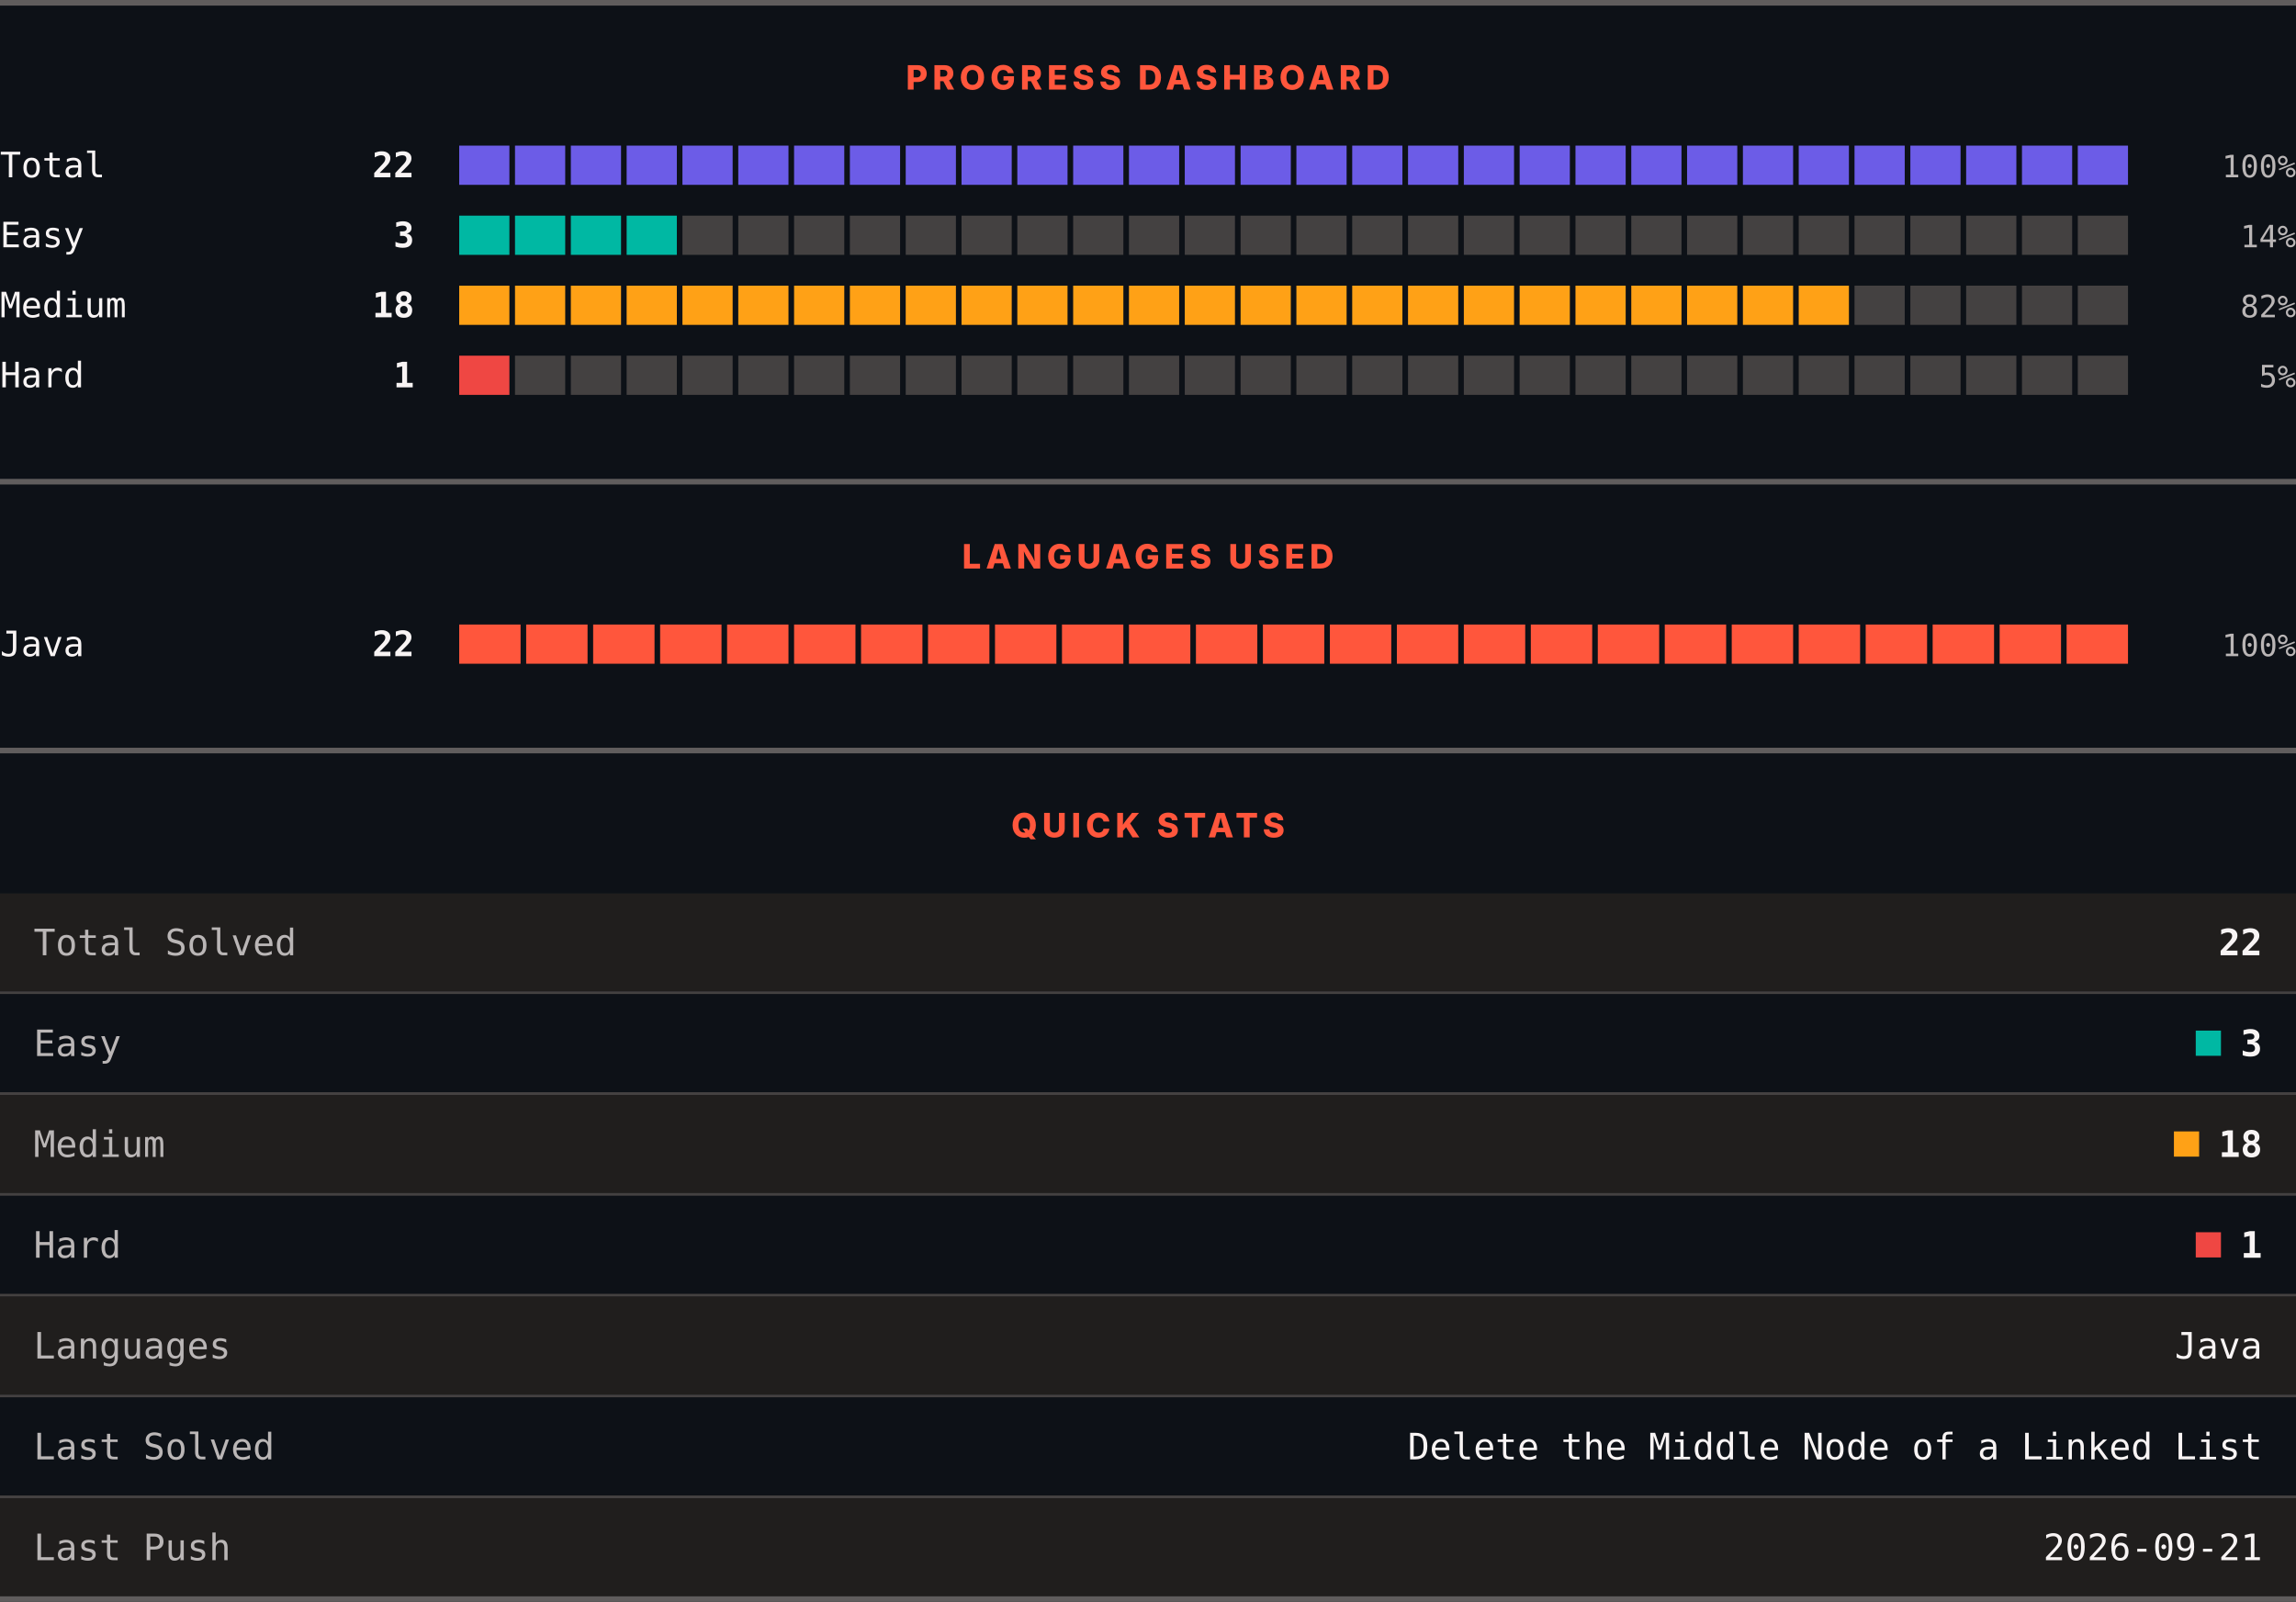
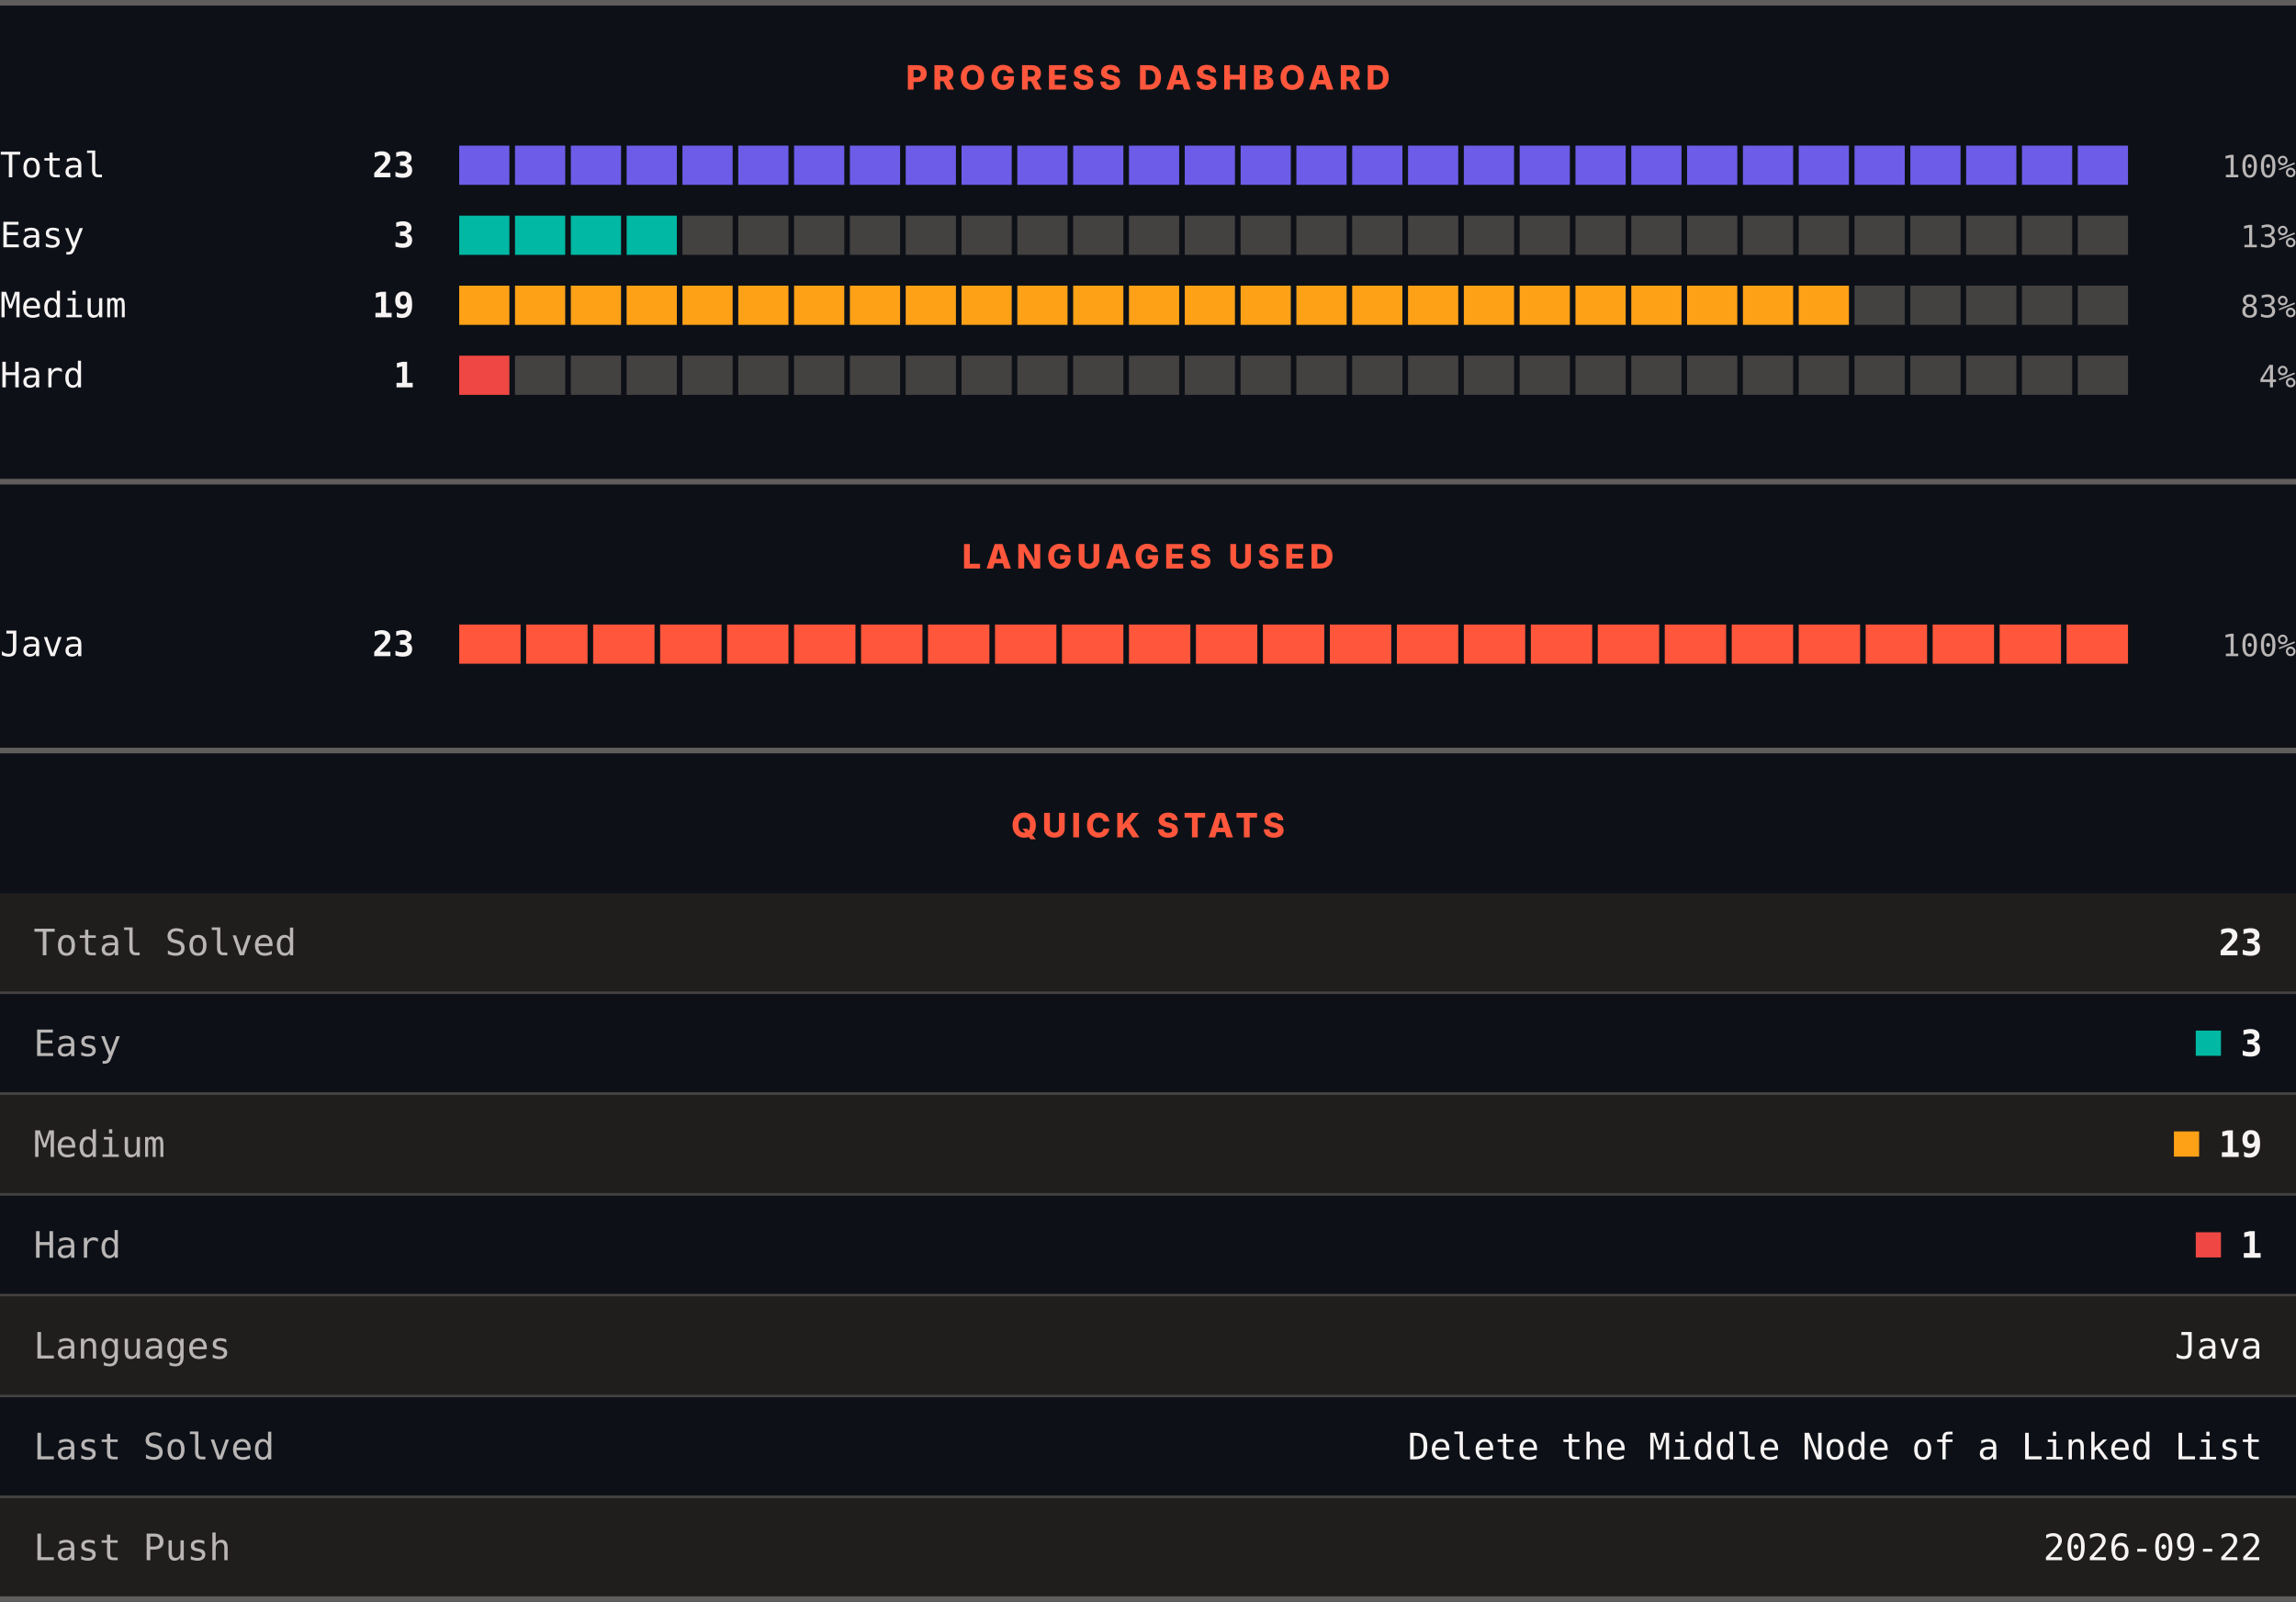
<svg xmlns="http://www.w3.org/2000/svg" width="820" height="572" viewBox="0 0 820 572" role="img" aria-label="LeetCode progress, languages and quick stats">
  <rect width="820" height="572" fill="#0d1117" />
  <rect x="0" y="0" width="820" height="2" fill="#605d5d" />
  <text x="410" y="32" text-anchor="middle" font-family="Archivo, system-ui, -apple-system, Segoe UI, sans-serif" font-size="12" font-weight="800" letter-spacing="1.68" fill="#ff563c">PROGRESS DASHBOARD</text>
  <text x="0" y="63.3" font-family="ui-monospace, SFMono-Regular, Menlo, Consolas, monospace" font-size="12.5" fill="#f8f4f4">Total</text>
-   <text x="148" y="63.3" text-anchor="end" font-family="ui-monospace, SFMono-Regular, Menlo, Consolas, monospace" font-size="12.5" font-weight="700" fill="#f8f4f4">22</text>
+   <text x="148" y="63.3" text-anchor="end" font-family="ui-monospace, SFMono-Regular, Menlo, Consolas, monospace" font-size="12.5" font-weight="700" fill="#f8f4f4">23</text>
  <rect x="164.00" y="52" width="17.93" height="14" fill="#6c5ce7" />
  <rect x="183.93" y="52" width="17.93" height="14" fill="#6c5ce7" />
  <rect x="203.87" y="52" width="17.93" height="14" fill="#6c5ce7" />
  <rect x="223.80" y="52" width="17.93" height="14" fill="#6c5ce7" />
  <rect x="243.73" y="52" width="17.93" height="14" fill="#6c5ce7" />
  <rect x="263.67" y="52" width="17.93" height="14" fill="#6c5ce7" />
  <rect x="283.60" y="52" width="17.93" height="14" fill="#6c5ce7" />
  <rect x="303.53" y="52" width="17.93" height="14" fill="#6c5ce7" />
  <rect x="323.47" y="52" width="17.93" height="14" fill="#6c5ce7" />
  <rect x="343.40" y="52" width="17.93" height="14" fill="#6c5ce7" />
  <rect x="363.33" y="52" width="17.93" height="14" fill="#6c5ce7" />
  <rect x="383.27" y="52" width="17.93" height="14" fill="#6c5ce7" />
  <rect x="403.20" y="52" width="17.93" height="14" fill="#6c5ce7" />
  <rect x="423.13" y="52" width="17.93" height="14" fill="#6c5ce7" />
  <rect x="443.07" y="52" width="17.93" height="14" fill="#6c5ce7" />
  <rect x="463.00" y="52" width="17.93" height="14" fill="#6c5ce7" />
  <rect x="482.93" y="52" width="17.93" height="14" fill="#6c5ce7" />
  <rect x="502.87" y="52" width="17.93" height="14" fill="#6c5ce7" />
  <rect x="522.80" y="52" width="17.93" height="14" fill="#6c5ce7" />
  <rect x="542.73" y="52" width="17.93" height="14" fill="#6c5ce7" />
  <rect x="562.67" y="52" width="17.93" height="14" fill="#6c5ce7" />
  <rect x="582.60" y="52" width="17.93" height="14" fill="#6c5ce7" />
  <rect x="602.53" y="52" width="17.93" height="14" fill="#6c5ce7" />
  <rect x="622.47" y="52" width="17.93" height="14" fill="#6c5ce7" />
  <rect x="642.40" y="52" width="17.93" height="14" fill="#6c5ce7" />
  <rect x="662.33" y="52" width="17.93" height="14" fill="#6c5ce7" />
  <rect x="682.27" y="52" width="17.93" height="14" fill="#6c5ce7" />
  <rect x="702.20" y="52" width="17.93" height="14" fill="#6c5ce7" />
  <rect x="722.13" y="52" width="17.93" height="14" fill="#6c5ce7" />
  <rect x="742.07" y="52" width="17.93" height="14" fill="#6c5ce7" />
  <text x="820" y="63.3" text-anchor="end" font-family="ui-monospace, SFMono-Regular, Menlo, Consolas, monospace" font-size="11" fill="#bab6b6">100%</text>
  <text x="0" y="88.3" font-family="ui-monospace, SFMono-Regular, Menlo, Consolas, monospace" font-size="12.5" fill="#f8f4f4">Easy</text>
  <text x="148" y="88.3" text-anchor="end" font-family="ui-monospace, SFMono-Regular, Menlo, Consolas, monospace" font-size="12.5" font-weight="700" fill="#f8f4f4">3</text>
  <rect x="164.00" y="77" width="17.93" height="14" fill="#00b8a3" />
  <rect x="183.93" y="77" width="17.93" height="14" fill="#00b8a3" />
  <rect x="203.87" y="77" width="17.93" height="14" fill="#00b8a3" />
  <rect x="223.80" y="77" width="17.93" height="14" fill="#00b8a3" />
  <rect x="243.73" y="77" width="17.93" height="14" fill="#444141" />
  <rect x="263.67" y="77" width="17.93" height="14" fill="#444141" />
  <rect x="283.60" y="77" width="17.93" height="14" fill="#444141" />
  <rect x="303.53" y="77" width="17.93" height="14" fill="#444141" />
  <rect x="323.47" y="77" width="17.93" height="14" fill="#444141" />
  <rect x="343.40" y="77" width="17.93" height="14" fill="#444141" />
  <rect x="363.33" y="77" width="17.93" height="14" fill="#444141" />
  <rect x="383.27" y="77" width="17.93" height="14" fill="#444141" />
  <rect x="403.20" y="77" width="17.93" height="14" fill="#444141" />
  <rect x="423.13" y="77" width="17.93" height="14" fill="#444141" />
  <rect x="443.07" y="77" width="17.93" height="14" fill="#444141" />
  <rect x="463.00" y="77" width="17.93" height="14" fill="#444141" />
  <rect x="482.93" y="77" width="17.93" height="14" fill="#444141" />
  <rect x="502.87" y="77" width="17.93" height="14" fill="#444141" />
  <rect x="522.80" y="77" width="17.93" height="14" fill="#444141" />
  <rect x="542.73" y="77" width="17.93" height="14" fill="#444141" />
  <rect x="562.67" y="77" width="17.93" height="14" fill="#444141" />
  <rect x="582.60" y="77" width="17.93" height="14" fill="#444141" />
  <rect x="602.53" y="77" width="17.93" height="14" fill="#444141" />
  <rect x="622.47" y="77" width="17.93" height="14" fill="#444141" />
  <rect x="642.40" y="77" width="17.93" height="14" fill="#444141" />
  <rect x="662.33" y="77" width="17.93" height="14" fill="#444141" />
  <rect x="682.27" y="77" width="17.93" height="14" fill="#444141" />
  <rect x="702.20" y="77" width="17.93" height="14" fill="#444141" />
  <rect x="722.13" y="77" width="17.93" height="14" fill="#444141" />
  <rect x="742.07" y="77" width="17.93" height="14" fill="#444141" />
-   <text x="820" y="88.3" text-anchor="end" font-family="ui-monospace, SFMono-Regular, Menlo, Consolas, monospace" font-size="11" fill="#bab6b6">14%</text>
+   <text x="820" y="88.3" text-anchor="end" font-family="ui-monospace, SFMono-Regular, Menlo, Consolas, monospace" font-size="11" fill="#bab6b6">13%</text>
  <text x="0" y="113.3" font-family="ui-monospace, SFMono-Regular, Menlo, Consolas, monospace" font-size="12.5" fill="#f8f4f4">Medium</text>
-   <text x="148" y="113.3" text-anchor="end" font-family="ui-monospace, SFMono-Regular, Menlo, Consolas, monospace" font-size="12.5" font-weight="700" fill="#f8f4f4">18</text>
+   <text x="148" y="113.3" text-anchor="end" font-family="ui-monospace, SFMono-Regular, Menlo, Consolas, monospace" font-size="12.5" font-weight="700" fill="#f8f4f4">19</text>
  <rect x="164.00" y="102" width="17.93" height="14" fill="#ffa116" />
  <rect x="183.93" y="102" width="17.93" height="14" fill="#ffa116" />
  <rect x="203.87" y="102" width="17.93" height="14" fill="#ffa116" />
  <rect x="223.80" y="102" width="17.93" height="14" fill="#ffa116" />
  <rect x="243.73" y="102" width="17.93" height="14" fill="#ffa116" />
  <rect x="263.67" y="102" width="17.93" height="14" fill="#ffa116" />
  <rect x="283.60" y="102" width="17.93" height="14" fill="#ffa116" />
  <rect x="303.53" y="102" width="17.93" height="14" fill="#ffa116" />
  <rect x="323.47" y="102" width="17.93" height="14" fill="#ffa116" />
  <rect x="343.40" y="102" width="17.93" height="14" fill="#ffa116" />
  <rect x="363.33" y="102" width="17.93" height="14" fill="#ffa116" />
  <rect x="383.27" y="102" width="17.93" height="14" fill="#ffa116" />
  <rect x="403.20" y="102" width="17.93" height="14" fill="#ffa116" />
  <rect x="423.13" y="102" width="17.93" height="14" fill="#ffa116" />
  <rect x="443.07" y="102" width="17.93" height="14" fill="#ffa116" />
  <rect x="463.00" y="102" width="17.93" height="14" fill="#ffa116" />
  <rect x="482.93" y="102" width="17.93" height="14" fill="#ffa116" />
  <rect x="502.87" y="102" width="17.93" height="14" fill="#ffa116" />
  <rect x="522.80" y="102" width="17.93" height="14" fill="#ffa116" />
  <rect x="542.73" y="102" width="17.93" height="14" fill="#ffa116" />
  <rect x="562.67" y="102" width="17.93" height="14" fill="#ffa116" />
  <rect x="582.60" y="102" width="17.93" height="14" fill="#ffa116" />
  <rect x="602.53" y="102" width="17.93" height="14" fill="#ffa116" />
  <rect x="622.47" y="102" width="17.93" height="14" fill="#ffa116" />
  <rect x="642.40" y="102" width="17.93" height="14" fill="#ffa116" />
  <rect x="662.33" y="102" width="17.93" height="14" fill="#444141" />
  <rect x="682.27" y="102" width="17.93" height="14" fill="#444141" />
  <rect x="702.20" y="102" width="17.93" height="14" fill="#444141" />
  <rect x="722.13" y="102" width="17.93" height="14" fill="#444141" />
  <rect x="742.07" y="102" width="17.93" height="14" fill="#444141" />
-   <text x="820" y="113.3" text-anchor="end" font-family="ui-monospace, SFMono-Regular, Menlo, Consolas, monospace" font-size="11" fill="#bab6b6">82%</text>
+   <text x="820" y="113.3" text-anchor="end" font-family="ui-monospace, SFMono-Regular, Menlo, Consolas, monospace" font-size="11" fill="#bab6b6">83%</text>
  <text x="0" y="138.3" font-family="ui-monospace, SFMono-Regular, Menlo, Consolas, monospace" font-size="12.5" fill="#f8f4f4">Hard</text>
  <text x="148" y="138.3" text-anchor="end" font-family="ui-monospace, SFMono-Regular, Menlo, Consolas, monospace" font-size="12.5" font-weight="700" fill="#f8f4f4">1</text>
  <rect x="164.00" y="127" width="17.93" height="14" fill="#ef4743" />
  <rect x="183.93" y="127" width="17.93" height="14" fill="#444141" />
  <rect x="203.87" y="127" width="17.93" height="14" fill="#444141" />
  <rect x="223.80" y="127" width="17.93" height="14" fill="#444141" />
  <rect x="243.73" y="127" width="17.93" height="14" fill="#444141" />
  <rect x="263.67" y="127" width="17.93" height="14" fill="#444141" />
  <rect x="283.60" y="127" width="17.93" height="14" fill="#444141" />
  <rect x="303.53" y="127" width="17.93" height="14" fill="#444141" />
  <rect x="323.47" y="127" width="17.93" height="14" fill="#444141" />
  <rect x="343.40" y="127" width="17.93" height="14" fill="#444141" />
  <rect x="363.33" y="127" width="17.93" height="14" fill="#444141" />
  <rect x="383.27" y="127" width="17.93" height="14" fill="#444141" />
  <rect x="403.20" y="127" width="17.93" height="14" fill="#444141" />
  <rect x="423.13" y="127" width="17.93" height="14" fill="#444141" />
  <rect x="443.07" y="127" width="17.93" height="14" fill="#444141" />
  <rect x="463.00" y="127" width="17.93" height="14" fill="#444141" />
  <rect x="482.93" y="127" width="17.93" height="14" fill="#444141" />
  <rect x="502.87" y="127" width="17.93" height="14" fill="#444141" />
  <rect x="522.80" y="127" width="17.93" height="14" fill="#444141" />
  <rect x="542.73" y="127" width="17.93" height="14" fill="#444141" />
  <rect x="562.67" y="127" width="17.93" height="14" fill="#444141" />
  <rect x="582.60" y="127" width="17.93" height="14" fill="#444141" />
  <rect x="602.53" y="127" width="17.93" height="14" fill="#444141" />
  <rect x="622.47" y="127" width="17.93" height="14" fill="#444141" />
  <rect x="642.40" y="127" width="17.93" height="14" fill="#444141" />
  <rect x="662.33" y="127" width="17.93" height="14" fill="#444141" />
  <rect x="682.27" y="127" width="17.93" height="14" fill="#444141" />
  <rect x="702.20" y="127" width="17.93" height="14" fill="#444141" />
  <rect x="722.13" y="127" width="17.93" height="14" fill="#444141" />
  <rect x="742.07" y="127" width="17.93" height="14" fill="#444141" />
-   <text x="820" y="138.3" text-anchor="end" font-family="ui-monospace, SFMono-Regular, Menlo, Consolas, monospace" font-size="11" fill="#bab6b6">5%</text>
+   <text x="820" y="138.3" text-anchor="end" font-family="ui-monospace, SFMono-Regular, Menlo, Consolas, monospace" font-size="11" fill="#bab6b6">4%</text>
  <rect x="0" y="171" width="820" height="2" fill="#605d5d" />
  <text x="410" y="203" text-anchor="middle" font-family="Archivo, system-ui, -apple-system, Segoe UI, sans-serif" font-size="12" font-weight="800" letter-spacing="1.68" fill="#ff563c">LANGUAGES USED</text>
  <text x="0" y="234.3" font-family="ui-monospace, SFMono-Regular, Menlo, Consolas, monospace" font-size="12.5" fill="#f8f4f4">Java</text>
-   <text x="148" y="234.3" text-anchor="end" font-family="ui-monospace, SFMono-Regular, Menlo, Consolas, monospace" font-size="12.5" font-weight="700" fill="#f8f4f4">22</text>
+   <text x="148" y="234.3" text-anchor="end" font-family="ui-monospace, SFMono-Regular, Menlo, Consolas, monospace" font-size="12.5" font-weight="700" fill="#f8f4f4">23</text>
  <rect x="164.00" y="223" width="21.92" height="14" fill="#ff563c" />
  <rect x="187.92" y="223" width="21.92" height="14" fill="#ff563c" />
  <rect x="211.84" y="223" width="21.92" height="14" fill="#ff563c" />
  <rect x="235.76" y="223" width="21.92" height="14" fill="#ff563c" />
  <rect x="259.68" y="223" width="21.92" height="14" fill="#ff563c" />
  <rect x="283.60" y="223" width="21.92" height="14" fill="#ff563c" />
  <rect x="307.52" y="223" width="21.92" height="14" fill="#ff563c" />
  <rect x="331.44" y="223" width="21.92" height="14" fill="#ff563c" />
  <rect x="355.36" y="223" width="21.92" height="14" fill="#ff563c" />
  <rect x="379.28" y="223" width="21.92" height="14" fill="#ff563c" />
  <rect x="403.20" y="223" width="21.92" height="14" fill="#ff563c" />
  <rect x="427.12" y="223" width="21.92" height="14" fill="#ff563c" />
  <rect x="451.04" y="223" width="21.92" height="14" fill="#ff563c" />
  <rect x="474.96" y="223" width="21.92" height="14" fill="#ff563c" />
  <rect x="498.88" y="223" width="21.92" height="14" fill="#ff563c" />
  <rect x="522.80" y="223" width="21.92" height="14" fill="#ff563c" />
  <rect x="546.72" y="223" width="21.92" height="14" fill="#ff563c" />
  <rect x="570.64" y="223" width="21.92" height="14" fill="#ff563c" />
  <rect x="594.56" y="223" width="21.92" height="14" fill="#ff563c" />
  <rect x="618.48" y="223" width="21.92" height="14" fill="#ff563c" />
  <rect x="642.40" y="223" width="21.92" height="14" fill="#ff563c" />
  <rect x="666.32" y="223" width="21.92" height="14" fill="#ff563c" />
  <rect x="690.24" y="223" width="21.92" height="14" fill="#ff563c" />
  <rect x="714.16" y="223" width="21.92" height="14" fill="#ff563c" />
  <rect x="738.08" y="223" width="21.92" height="14" fill="#ff563c" />
  <text x="820" y="234.3" text-anchor="end" font-family="ui-monospace, SFMono-Regular, Menlo, Consolas, monospace" font-size="11" fill="#bab6b6">100%</text>
  <rect x="0" y="267" width="820" height="2" fill="#605d5d" />
  <text x="410" y="299" text-anchor="middle" font-family="Archivo, system-ui, -apple-system, Segoe UI, sans-serif" font-size="12" font-weight="800" letter-spacing="1.68" fill="#ff563c">QUICK STATS</text>
  <rect x="0" y="319" width="820" height="35" fill="#201e1d" />
  <text x="12" y="341.1" font-family="ui-monospace, SFMono-Regular, Menlo, Consolas, monospace" font-size="13" fill="#bab6b6">Total Solved</text>
-   <text x="808" y="341.1" text-anchor="end" font-family="ui-monospace, SFMono-Regular, Menlo, Consolas, monospace" font-size="13" font-weight="700" fill="#f8f4f4">22</text>
+   <text x="808" y="341.1" text-anchor="end" font-family="ui-monospace, SFMono-Regular, Menlo, Consolas, monospace" font-size="13" font-weight="700" fill="#f8f4f4">23</text>
  <rect x="0" y="354" width="820" height="1" fill="#444141" />
  <rect x="0" y="355" width="820" height="35" fill="#0d1117" />
  <text x="12" y="377.1" font-family="ui-monospace, SFMono-Regular, Menlo, Consolas, monospace" font-size="13" fill="#bab6b6">Easy</text>
  <rect x="784.2" y="368" width="9" height="9" fill="#00b8a3" />
  <text x="808" y="377.1" text-anchor="end" font-family="ui-monospace, SFMono-Regular, Menlo, Consolas, monospace" font-size="13" font-weight="700" fill="#f8f4f4">3</text>
  <rect x="0" y="390" width="820" height="1" fill="#444141" />
  <rect x="0" y="391" width="820" height="35" fill="#201e1d" />
  <text x="12" y="413.1" font-family="ui-monospace, SFMono-Regular, Menlo, Consolas, monospace" font-size="13" fill="#bab6b6">Medium</text>
  <rect x="776.4" y="404" width="9" height="9" fill="#ffa116" />
-   <text x="808" y="413.1" text-anchor="end" font-family="ui-monospace, SFMono-Regular, Menlo, Consolas, monospace" font-size="13" font-weight="700" fill="#f8f4f4">18</text>
+   <text x="808" y="413.1" text-anchor="end" font-family="ui-monospace, SFMono-Regular, Menlo, Consolas, monospace" font-size="13" font-weight="700" fill="#f8f4f4">19</text>
  <rect x="0" y="426" width="820" height="1" fill="#444141" />
  <rect x="0" y="427" width="820" height="35" fill="#0d1117" />
  <text x="12" y="449.1" font-family="ui-monospace, SFMono-Regular, Menlo, Consolas, monospace" font-size="13" fill="#bab6b6">Hard</text>
  <rect x="784.2" y="440" width="9" height="9" fill="#ef4743" />
  <text x="808" y="449.1" text-anchor="end" font-family="ui-monospace, SFMono-Regular, Menlo, Consolas, monospace" font-size="13" font-weight="700" fill="#f8f4f4">1</text>
  <rect x="0" y="462" width="820" height="1" fill="#444141" />
  <rect x="0" y="463" width="820" height="35" fill="#201e1d" />
  <text x="12" y="485.1" font-family="ui-monospace, SFMono-Regular, Menlo, Consolas, monospace" font-size="13" fill="#bab6b6">Languages</text>
  <text x="808" y="485.1" text-anchor="end" font-family="ui-monospace, SFMono-Regular, Menlo, Consolas, monospace" font-size="13" fill="#f8f4f4">Java</text>
  <rect x="0" y="498" width="820" height="1" fill="#444141" />
  <rect x="0" y="499" width="820" height="35" fill="#0d1117" />
  <text x="12" y="521.1" font-family="ui-monospace, SFMono-Regular, Menlo, Consolas, monospace" font-size="13" fill="#bab6b6">Last Solved</text>
  <text x="808" y="521.1" text-anchor="end" font-family="ui-monospace, SFMono-Regular, Menlo, Consolas, monospace" font-size="13" fill="#f8f4f4">Delete the Middle Node of a Linked List</text>
  <rect x="0" y="534" width="820" height="1" fill="#444141" />
  <rect x="0" y="535" width="820" height="35" fill="#201e1d" />
  <text x="12" y="557.1" font-family="ui-monospace, SFMono-Regular, Menlo, Consolas, monospace" font-size="13" fill="#bab6b6">Last Push</text>
-   <text x="808" y="557.1" text-anchor="end" font-family="ui-monospace, SFMono-Regular, Menlo, Consolas, monospace" font-size="13" fill="#f8f4f4">2026-09-21</text>
+   <text x="808" y="557.1" text-anchor="end" font-family="ui-monospace, SFMono-Regular, Menlo, Consolas, monospace" font-size="13" fill="#f8f4f4">2026-09-22</text>
  <rect x="0" y="570" width="820" height="2" fill="#605d5d" />
</svg>
